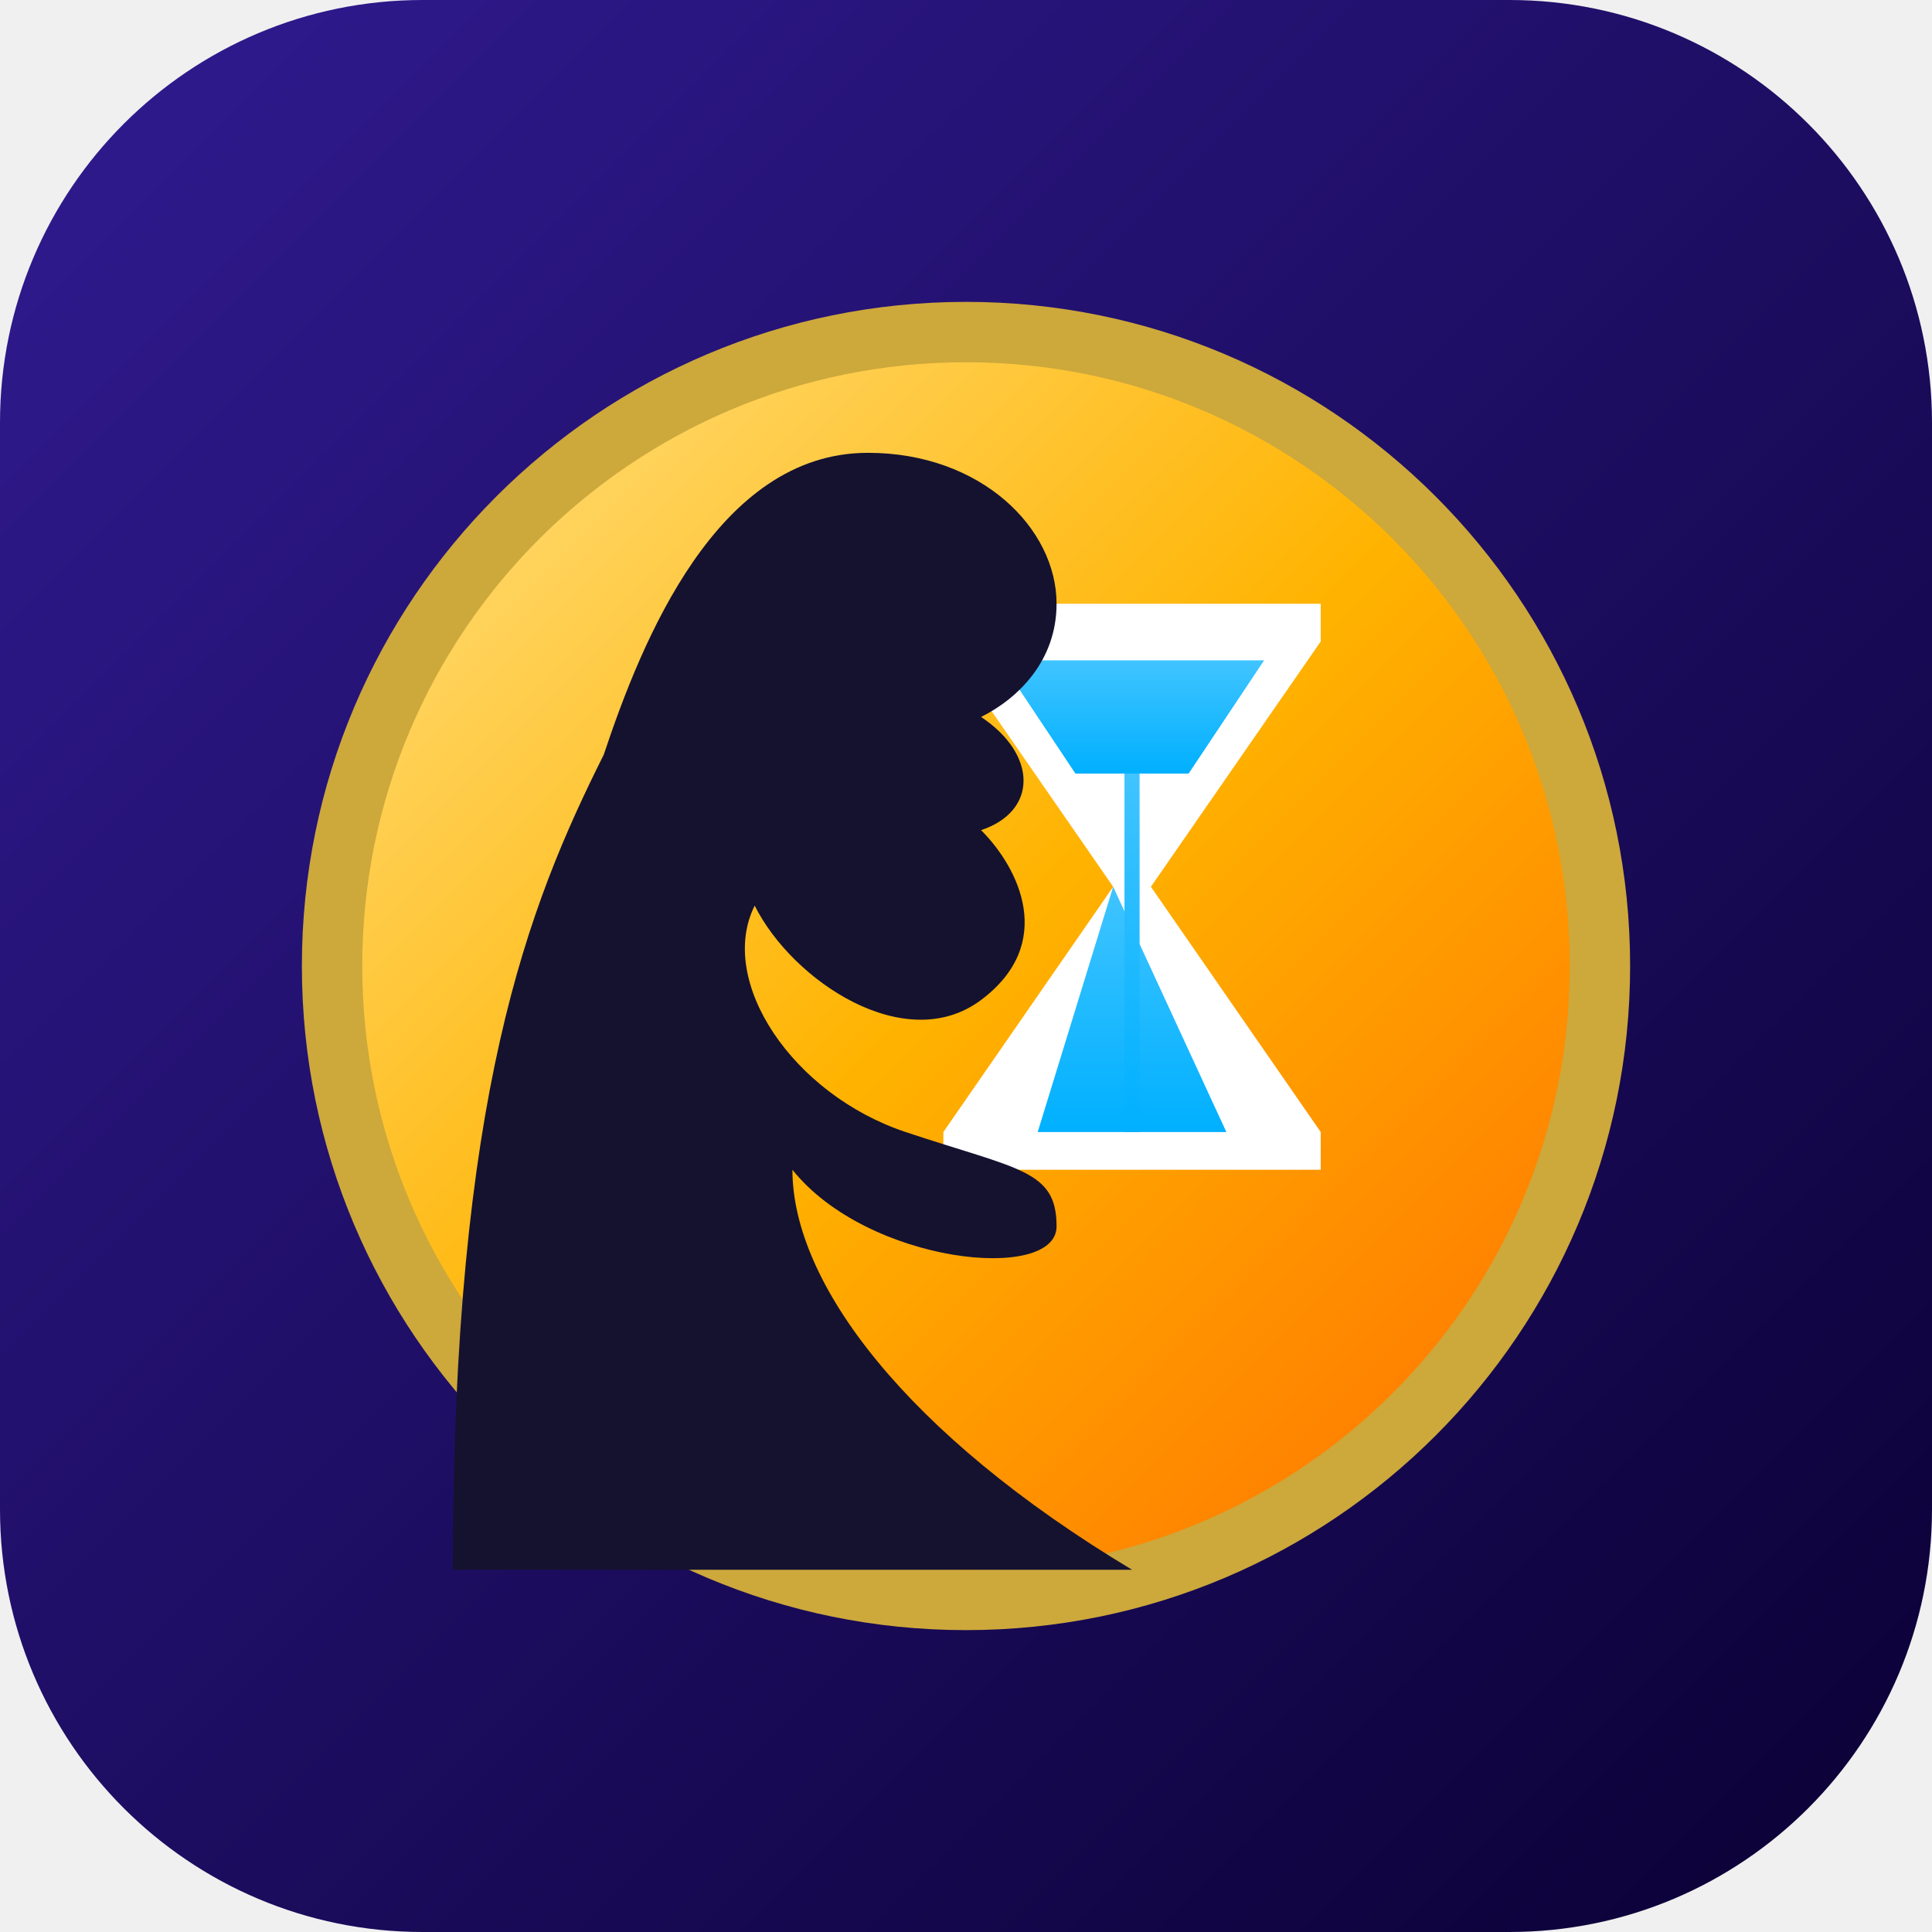
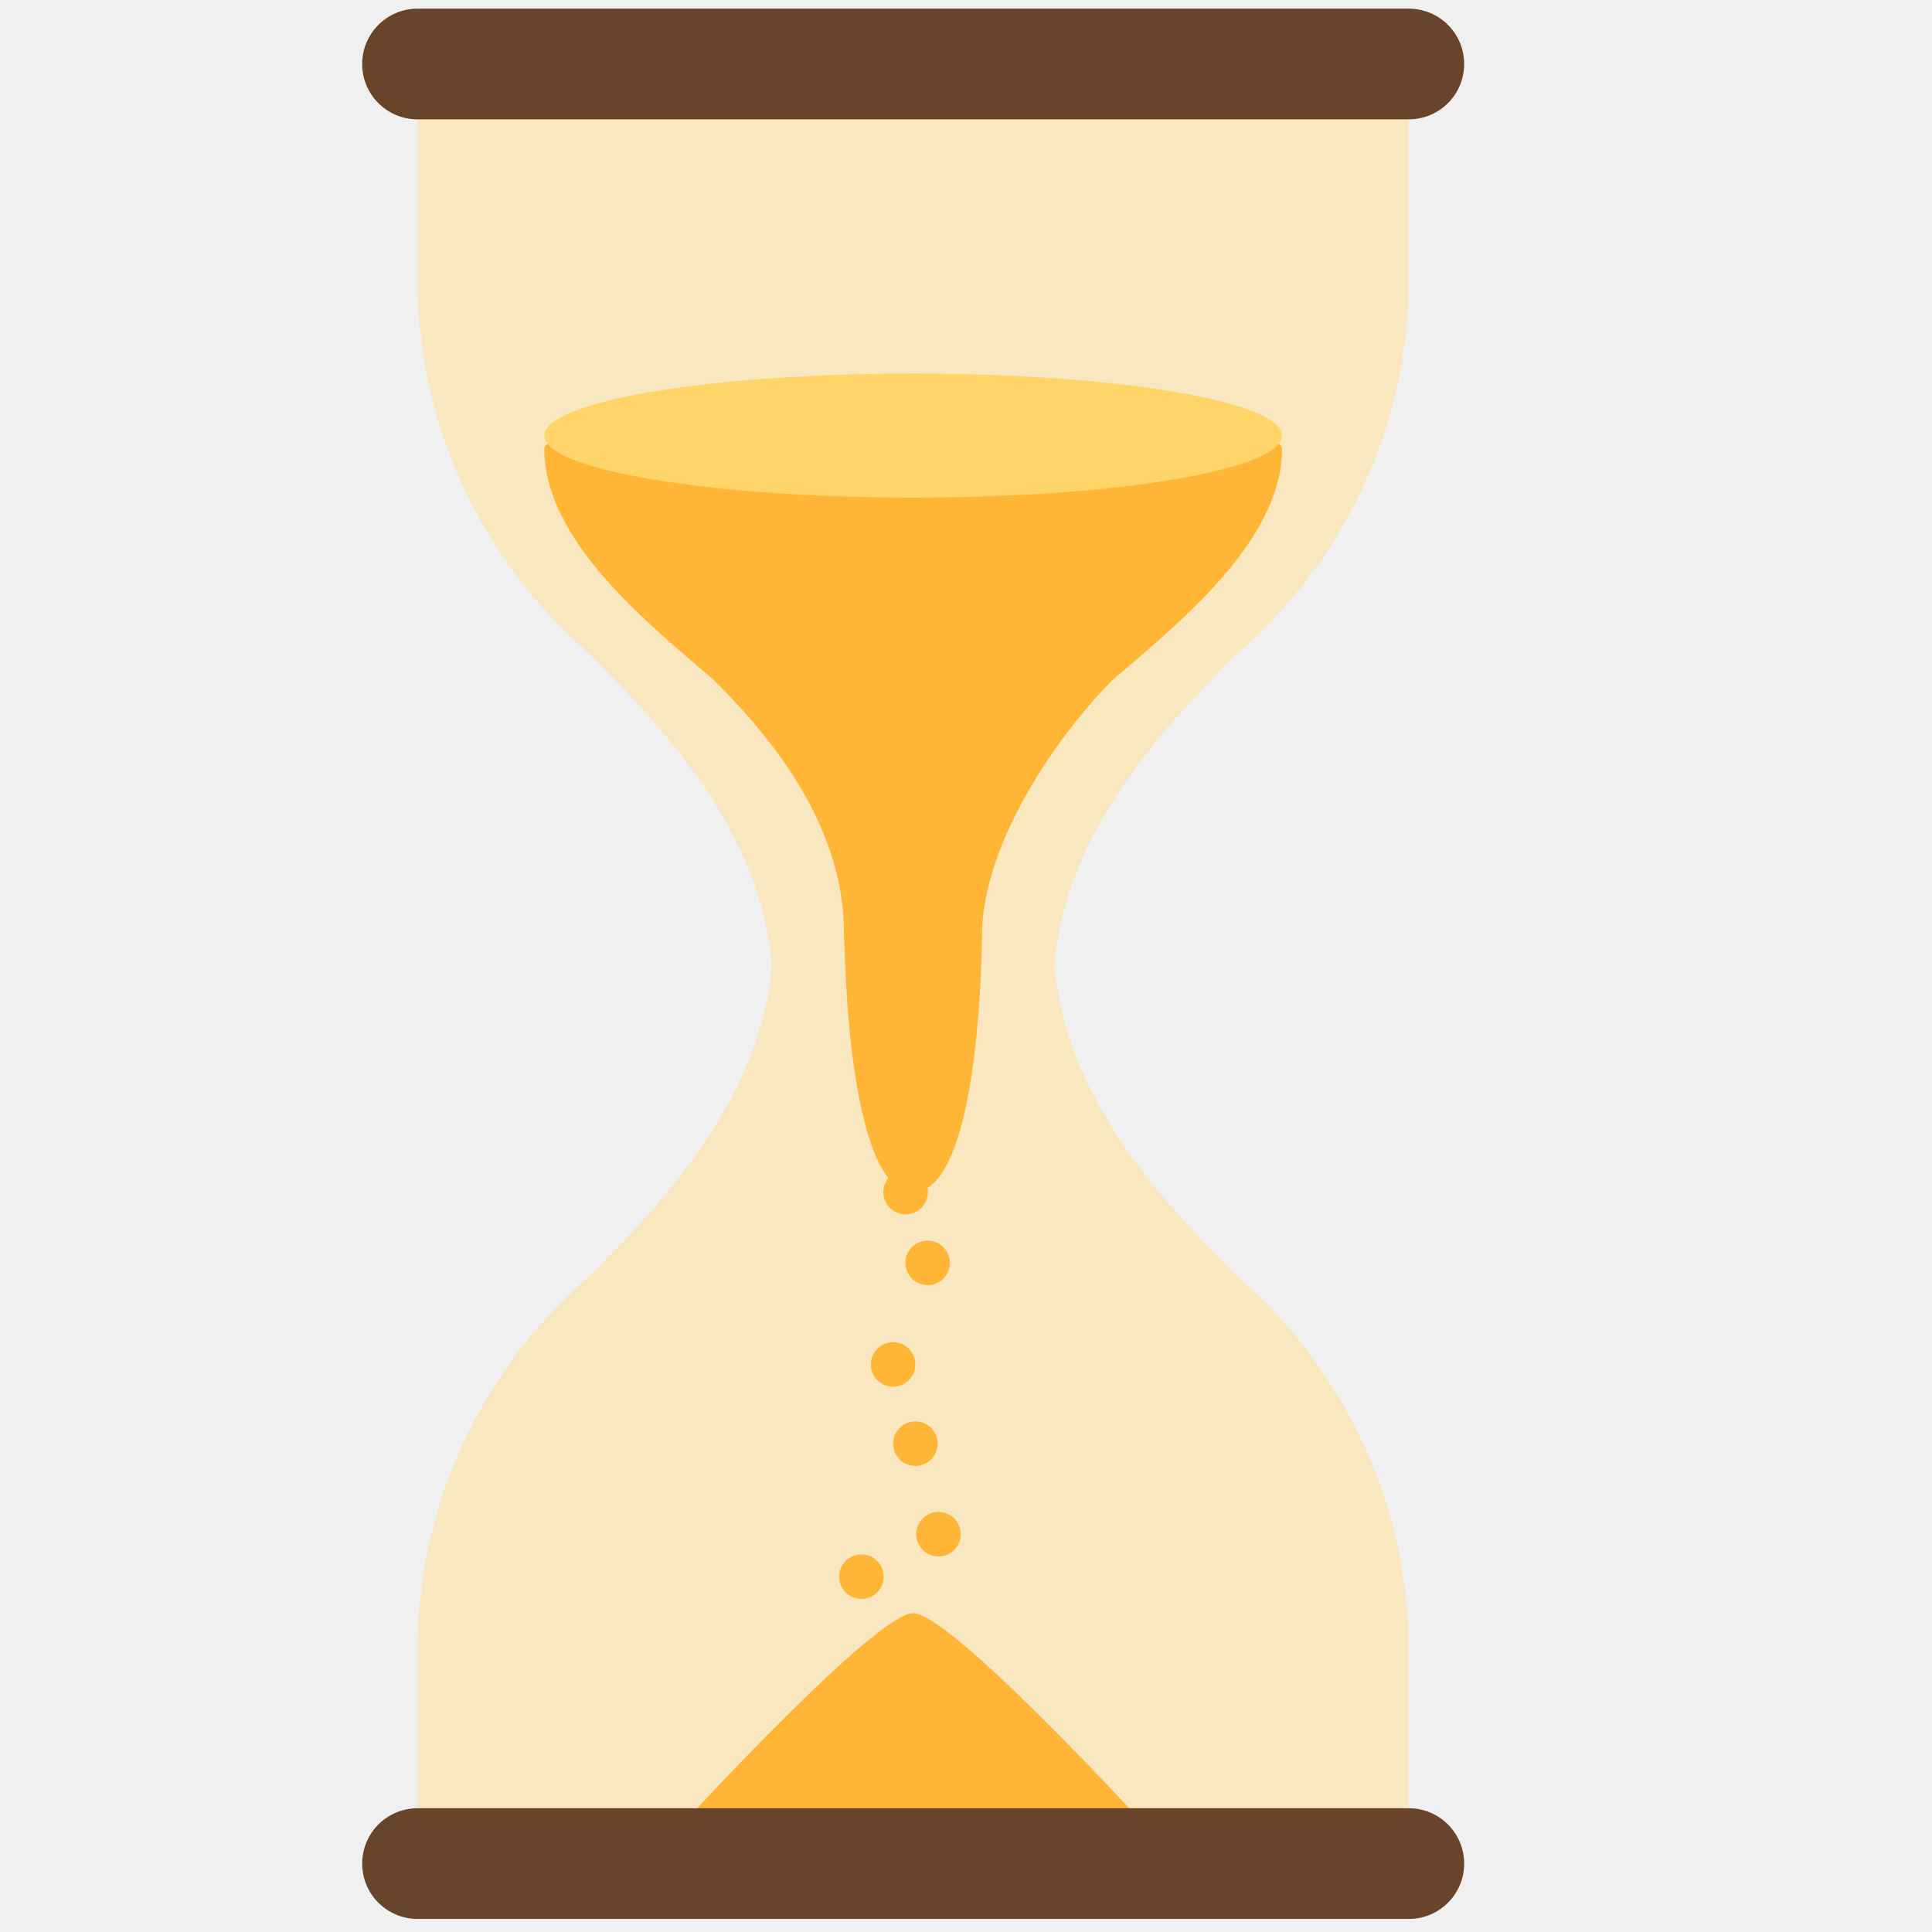
<svg xmlns="http://www.w3.org/2000/svg" width="512" height="512" viewBox="0 0 512 512">
-   <defs>
-     <linearGradient id="bgGradient" x1="0%" y1="0%" x2="100%" y2="100%">
-       <stop offset="0%" stop-color="#311b92" />
-       <stop offset="100%" stop-color="#0a0033" />
-     </linearGradient>
-     <linearGradient id="goldGradient" x1="0%" y1="0%" x2="100%" y2="100%">
-       <stop offset="0%" stop-color="#ffe082" />
-       <stop offset="50%" stop-color="#ffb300" />
-       <stop offset="100%" stop-color="#ff6f00" />
-     </linearGradient>
-     <linearGradient id="sandGradient" x1="0%" y1="0%" x2="0%" y2="100%">
-       <stop offset="0%" stop-color="#40c4ff" />
-       <stop offset="100%" stop-color="#00b0ff" />
-     </linearGradient>
-   </defs>
-   <rect width="512" height="512" rx="112" fill="url(#bgGradient)" />
-   <circle cx="256" cy="256" r="176" fill="#cda83b" />
-   <circle cx="256" cy="256" r="160" fill="url(#goldGradient)" />
-   <g transform="translate(250, 160)">
-     <path d="M 0,0 L 100,0 L 100,10 L 55,75 L 100,140 L 100,150 L 0,150 L 0,140 L 45,75 L 0,10 Z" fill="#ffffff" />
-     <polygon points="15,15 85,15 65,45 35,45" fill="url(#sandGradient)" />
-     <polygon points="45,75 75,140 25,140" fill="url(#sandGradient)" />
-     <rect x="48" y="45" width="4" height="95" fill="url(#sandGradient)" />
-   </g>
-   <g fill="#151230">
-     <path d="M 120,416              C 120,290 140,240 160,200              C 170,170 190,120 230,120              C 260,120 280,140 280,160              C 280,175 270,185 260,190              C 275,200 275,215 260,220              C 270,230 280,250 260,265              C 240,280 210,260 200,240              C 190,260 210,290 240,300              C 270,310 280,310 280,325              C 280,340 230,335 210,310              C 210,340 240,380 300,416 Z" />
-   </g>
+   <path fill="#F9E7C0" d="M327.7 173.372c-20.641 20.641-45.275 47.46-48.299 82.362c3.024 34.902 27.659 61.721 48.299 82.362c27.953 24.088 45.652 59.747 45.652 99.542c0 .07-.005.139-.006.209h.006v56.025H110.648v-56.025h.006c0-.07-.006-.139-.006-.209c0-39.795 17.699-75.454 45.652-99.542c20.641-20.641 45.275-47.46 48.299-82.362c-3.024-34.902-27.659-61.721-48.299-82.362c-27.953-24.088-45.652-59.747-45.652-99.542V16.962h262.704V73.83c0 39.795-17.699 75.454-45.652 99.542" />
+   <path fill="#FFB636" d="M242 427.504c9.777 0 59.476 54.092 59.476 54.092H182.524s49.699-54.092 59.476-54.092m-5.25-71.823a5.906 5.906 0 1 0 0 11.811a5.906 5.906 0 0 0 0-11.811m5.906 20.999a5.906 5.906 0 1 0 0 11.811a5.906 5.906 0 0 0 0-11.811m-14.31 35.251a5.906 5.906 0 1 0 0 11.811a5.906 5.906 0 0 0 0-11.811m17.56-83.169a5.906 5.906 0 1 0 0 11.811a5.906 5.906 0 0 0 0-11.811M144.252 118.927c0 24.516 27.73 46.485 44.951 61.325c12.716 12.716 34.457 36.779 34.457 66.987c0 1.012.048 1.981.127 2.921c.639 24.677 3.799 52.197 11.638 62.017a5.906 5.906 0 1 0 10.373 2.621c10.525-6.473 14.175-40.104 14.515-69.728c1.8-25.503 22.332-52.666 34.484-64.818c17.221-14.84 44.951-36.808 44.951-61.325c0-11.927-195.496-11.927-195.496 0m104.534 281.752a5.906 5.906 0 1 0 0 11.811a5.906 5.906 0 0 0 0-11.811" />
+   <path fill="#68442A" d="M373.353 31.627H110.648c-8.1 0-14.666-6.566-14.666-14.666s6.566-14.666 14.666-14.666h262.705c8.1 0 14.666 6.566 14.666 14.666s-6.567 14.666-14.666 14.666m14.666 462.245c0-8.1-6.566-14.665-14.666-14.665H110.648c-8.1 0-14.666 6.565-14.666 14.665s6.566 14.665 14.666 14.665h262.705c8.099 0 14.666-6.565 14.666-14.665" />
+   <path fill="#FFD469" d="M339.748 115.432c0 9.076-43.763 16.434-97.748 16.434s-97.748-7.358-97.748-16.434S188.015 98.998 242 98.998s97.748 7.358 97.748 16.434" />
</svg>
